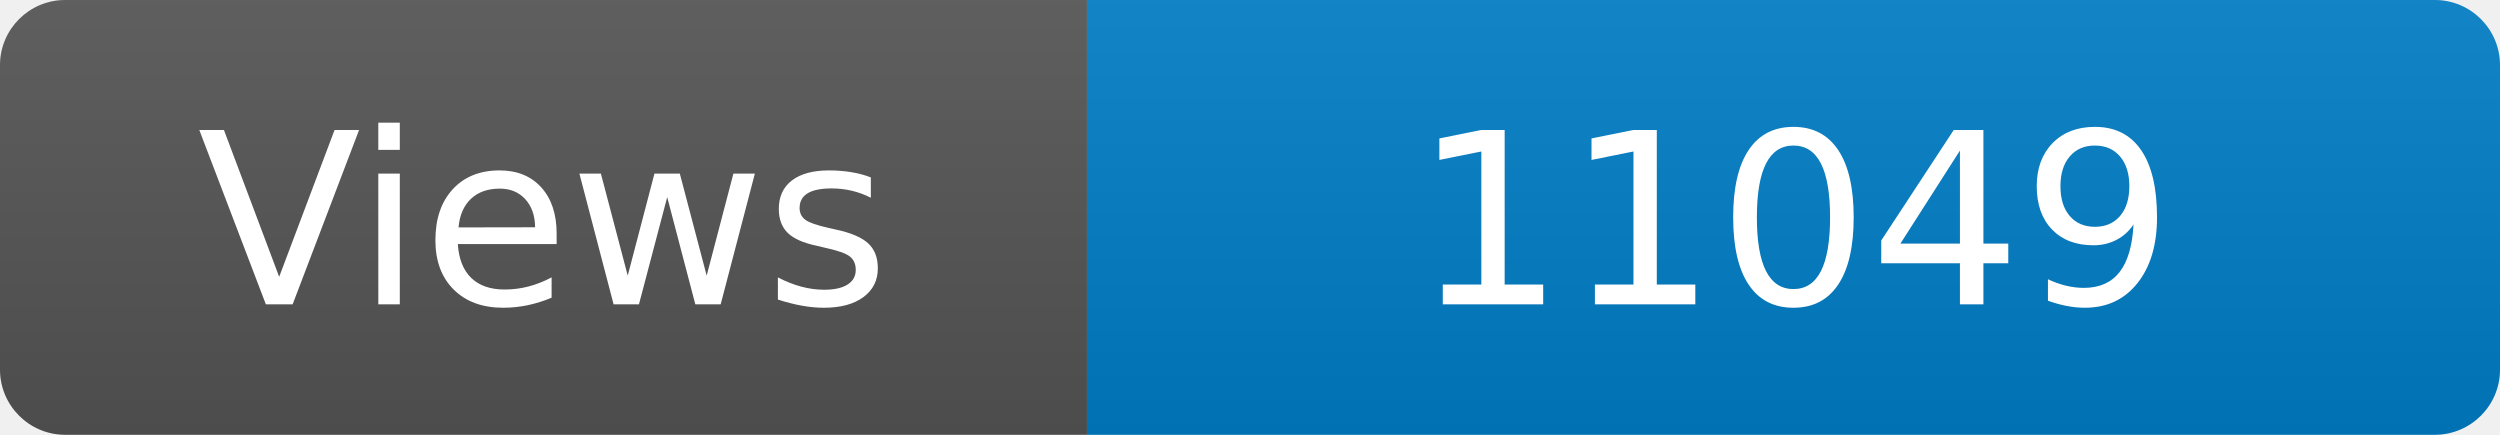
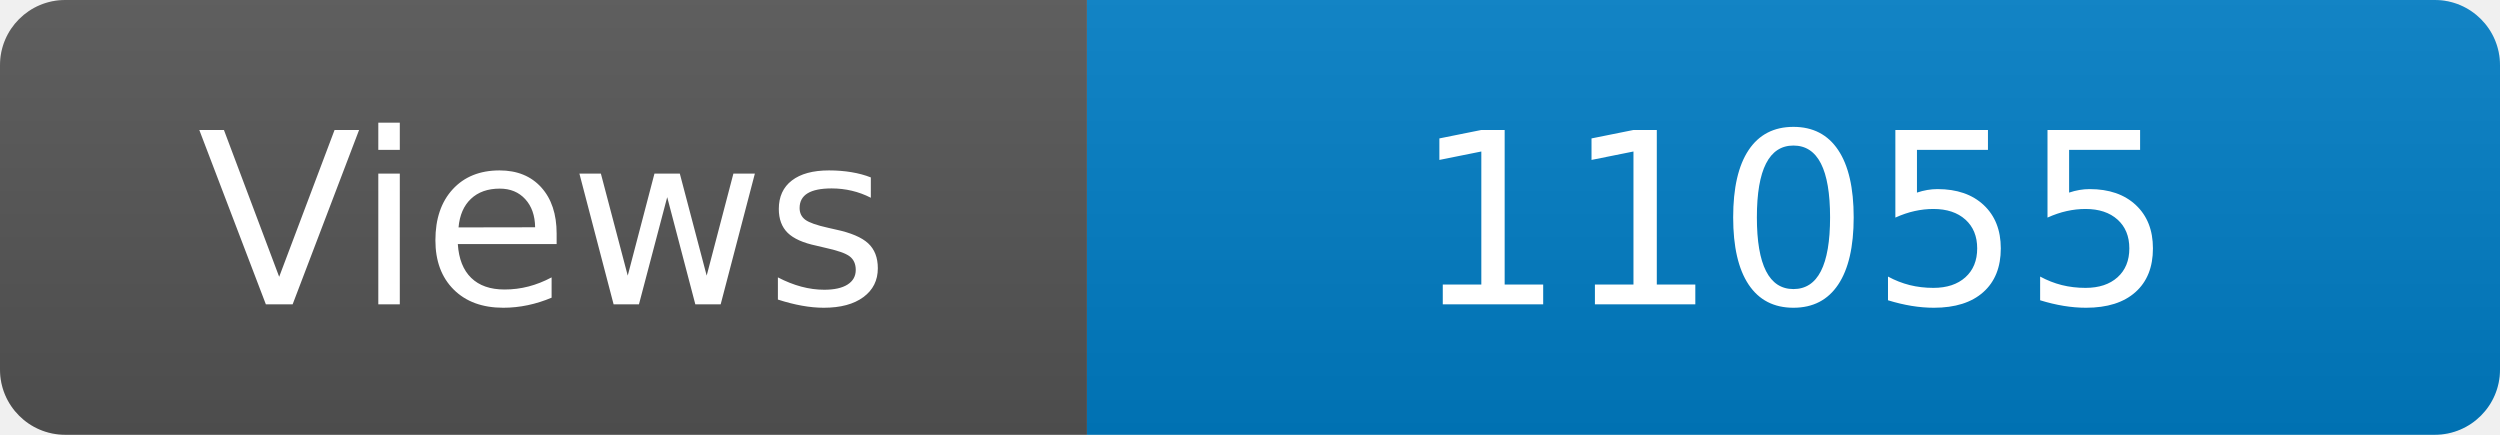
<svg xmlns="http://www.w3.org/2000/svg" width="115" height="20" role="img" aria-label="Maintained?: yes">
  <linearGradient id="s" x2="0" y2="100%">
    <stop offset="0" stop-color="#bbb" stop-opacity=".1" />
    <stop offset="1" stop-opacity=".1" />
  </linearGradient>
  <clipPath id="r">
    <rect width="115" height="20" rx="3" fill="#fff" />
  </clipPath>
  <g clip-path="url(#r)">
    <rect width="50" height="20" fill="#555" />
    <rect x="50" width="160" height="20" fill="#007ec6" />
    <rect width="115" height="20" fill="url(#s)" />
  </g>
  <g fill="#fff" text-anchor="middle" font-family="Verdana,Geneva,DejaVu Sans,sans-serif" font-size="110">
    <text x="250" y="140" transform="scale(.1)" fill="#fff">Views</text>
-     <text x="825" y="140" transform="scale(.1)" fill="#fff">11049</text>
+     <text x="825" y="140" transform="scale(.1)" fill="#fff">11055</text>
  </g>
</svg>
